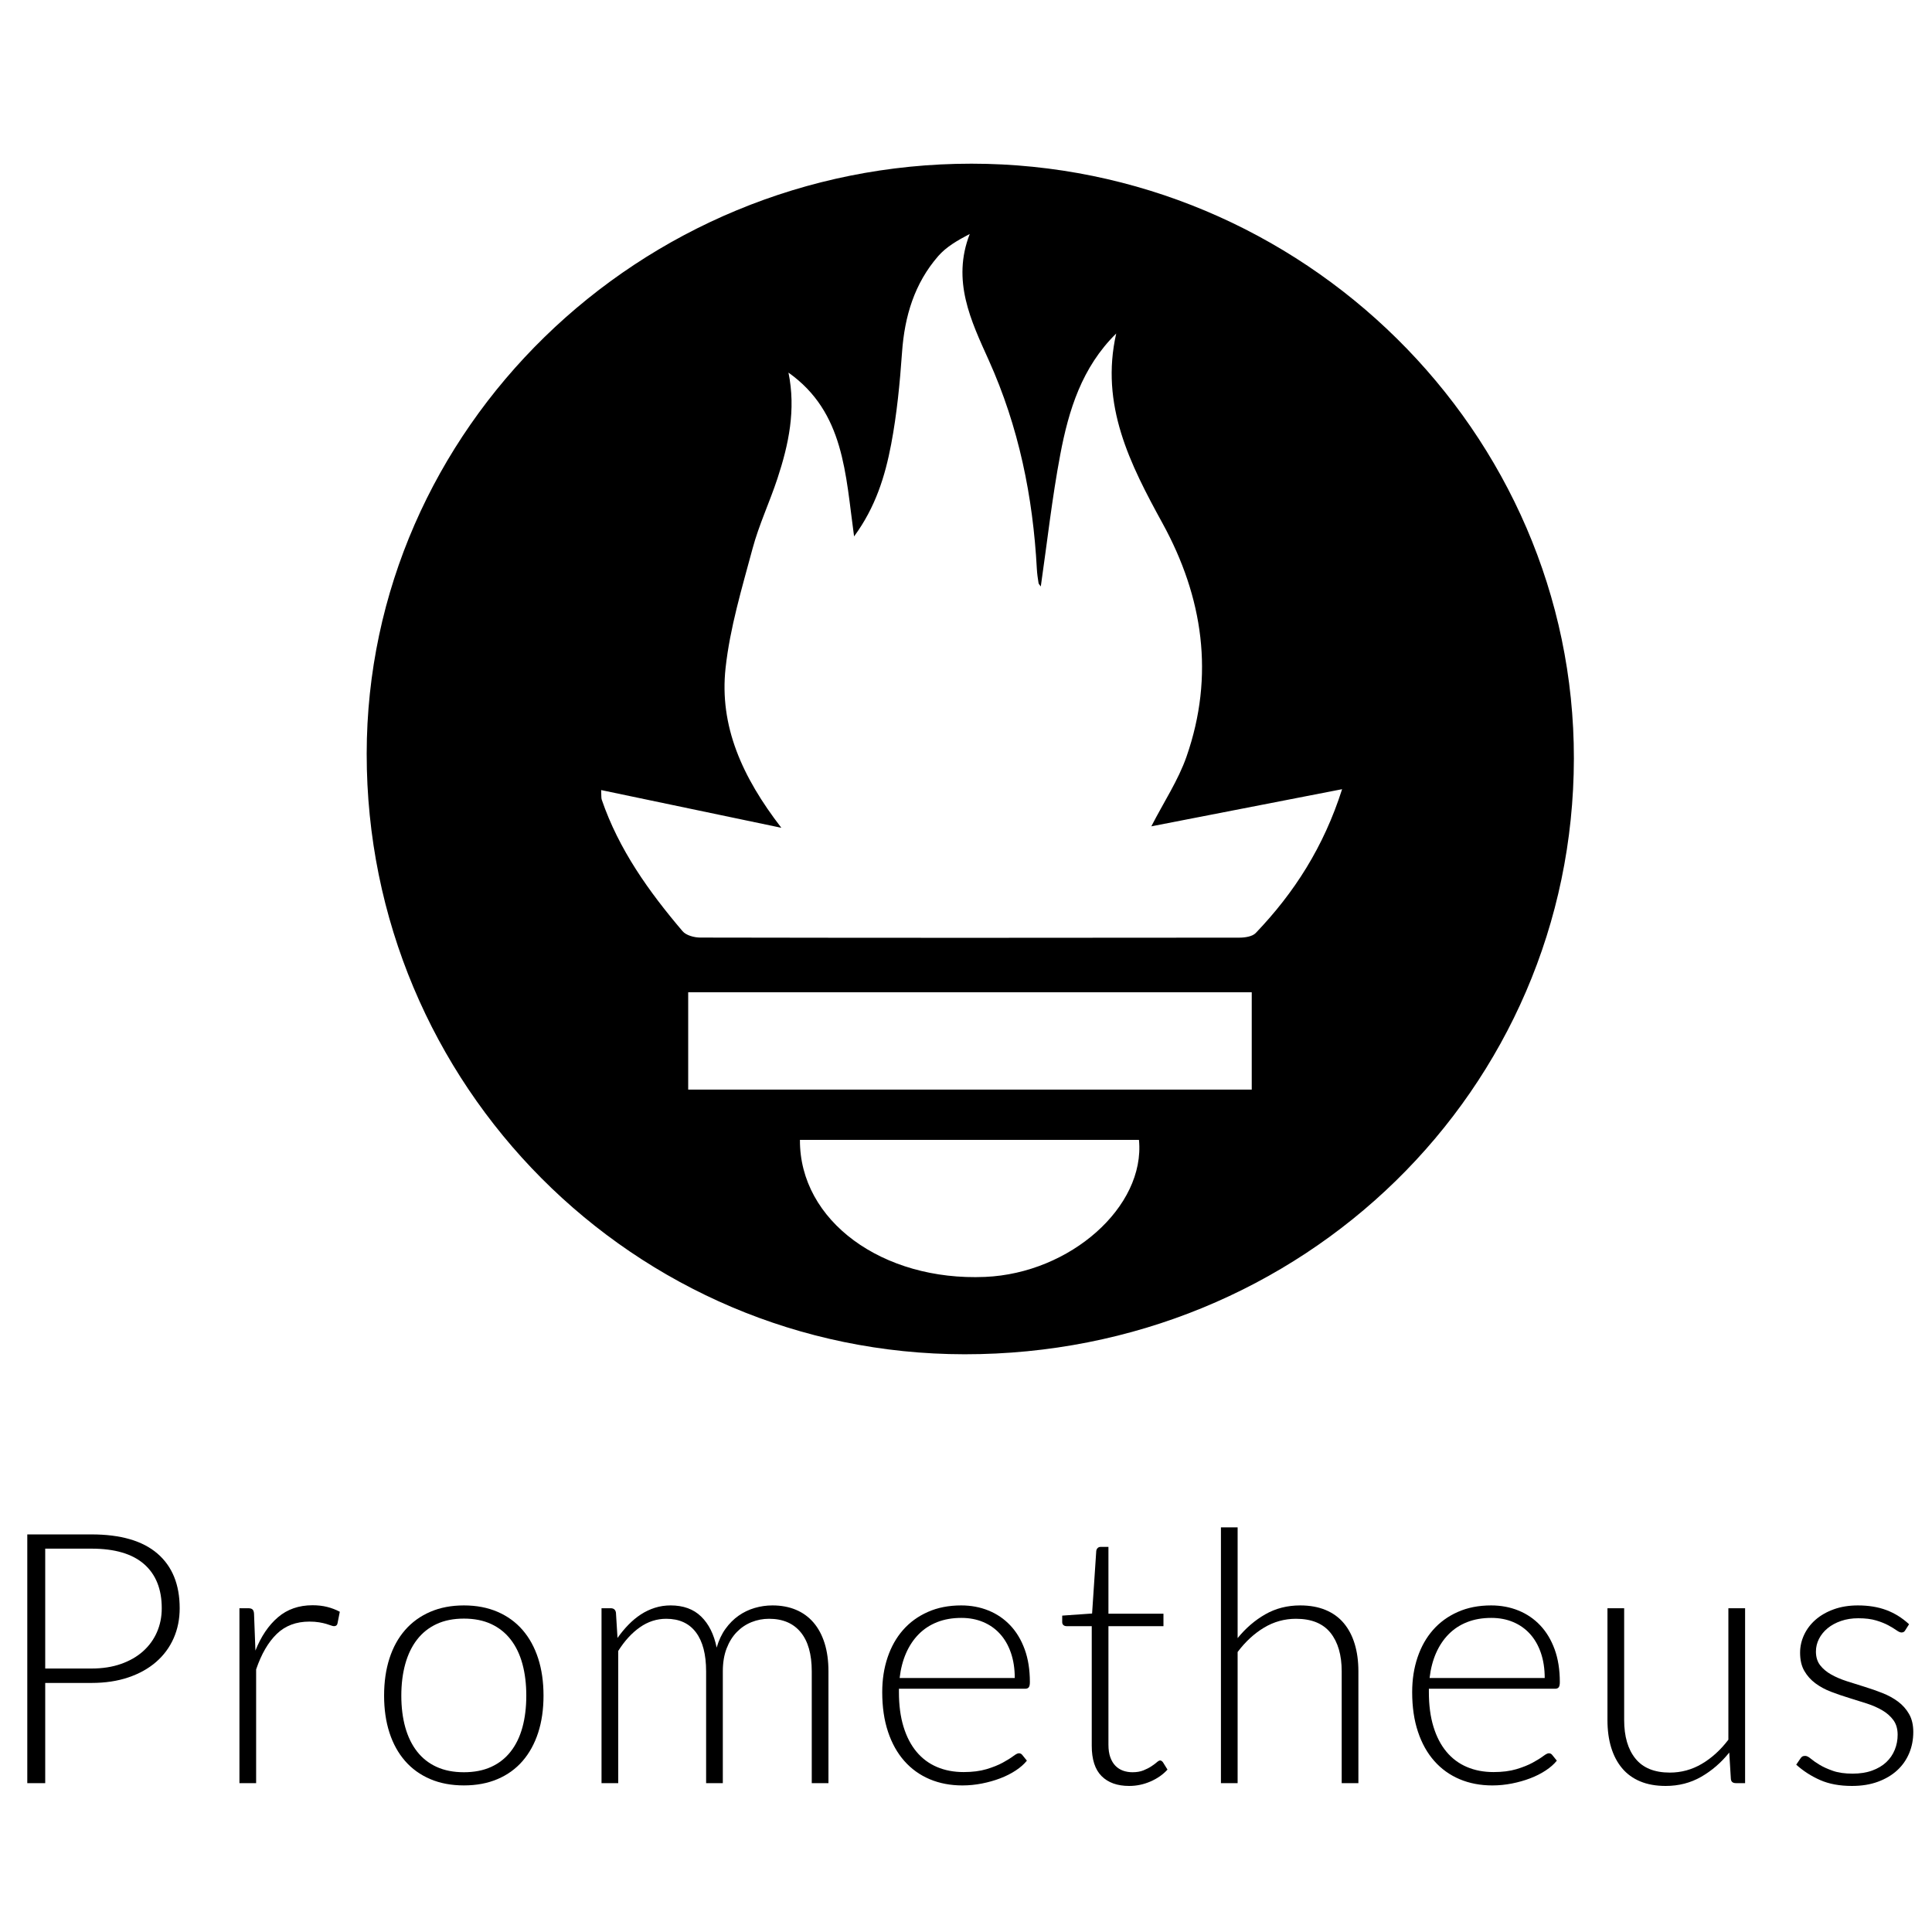
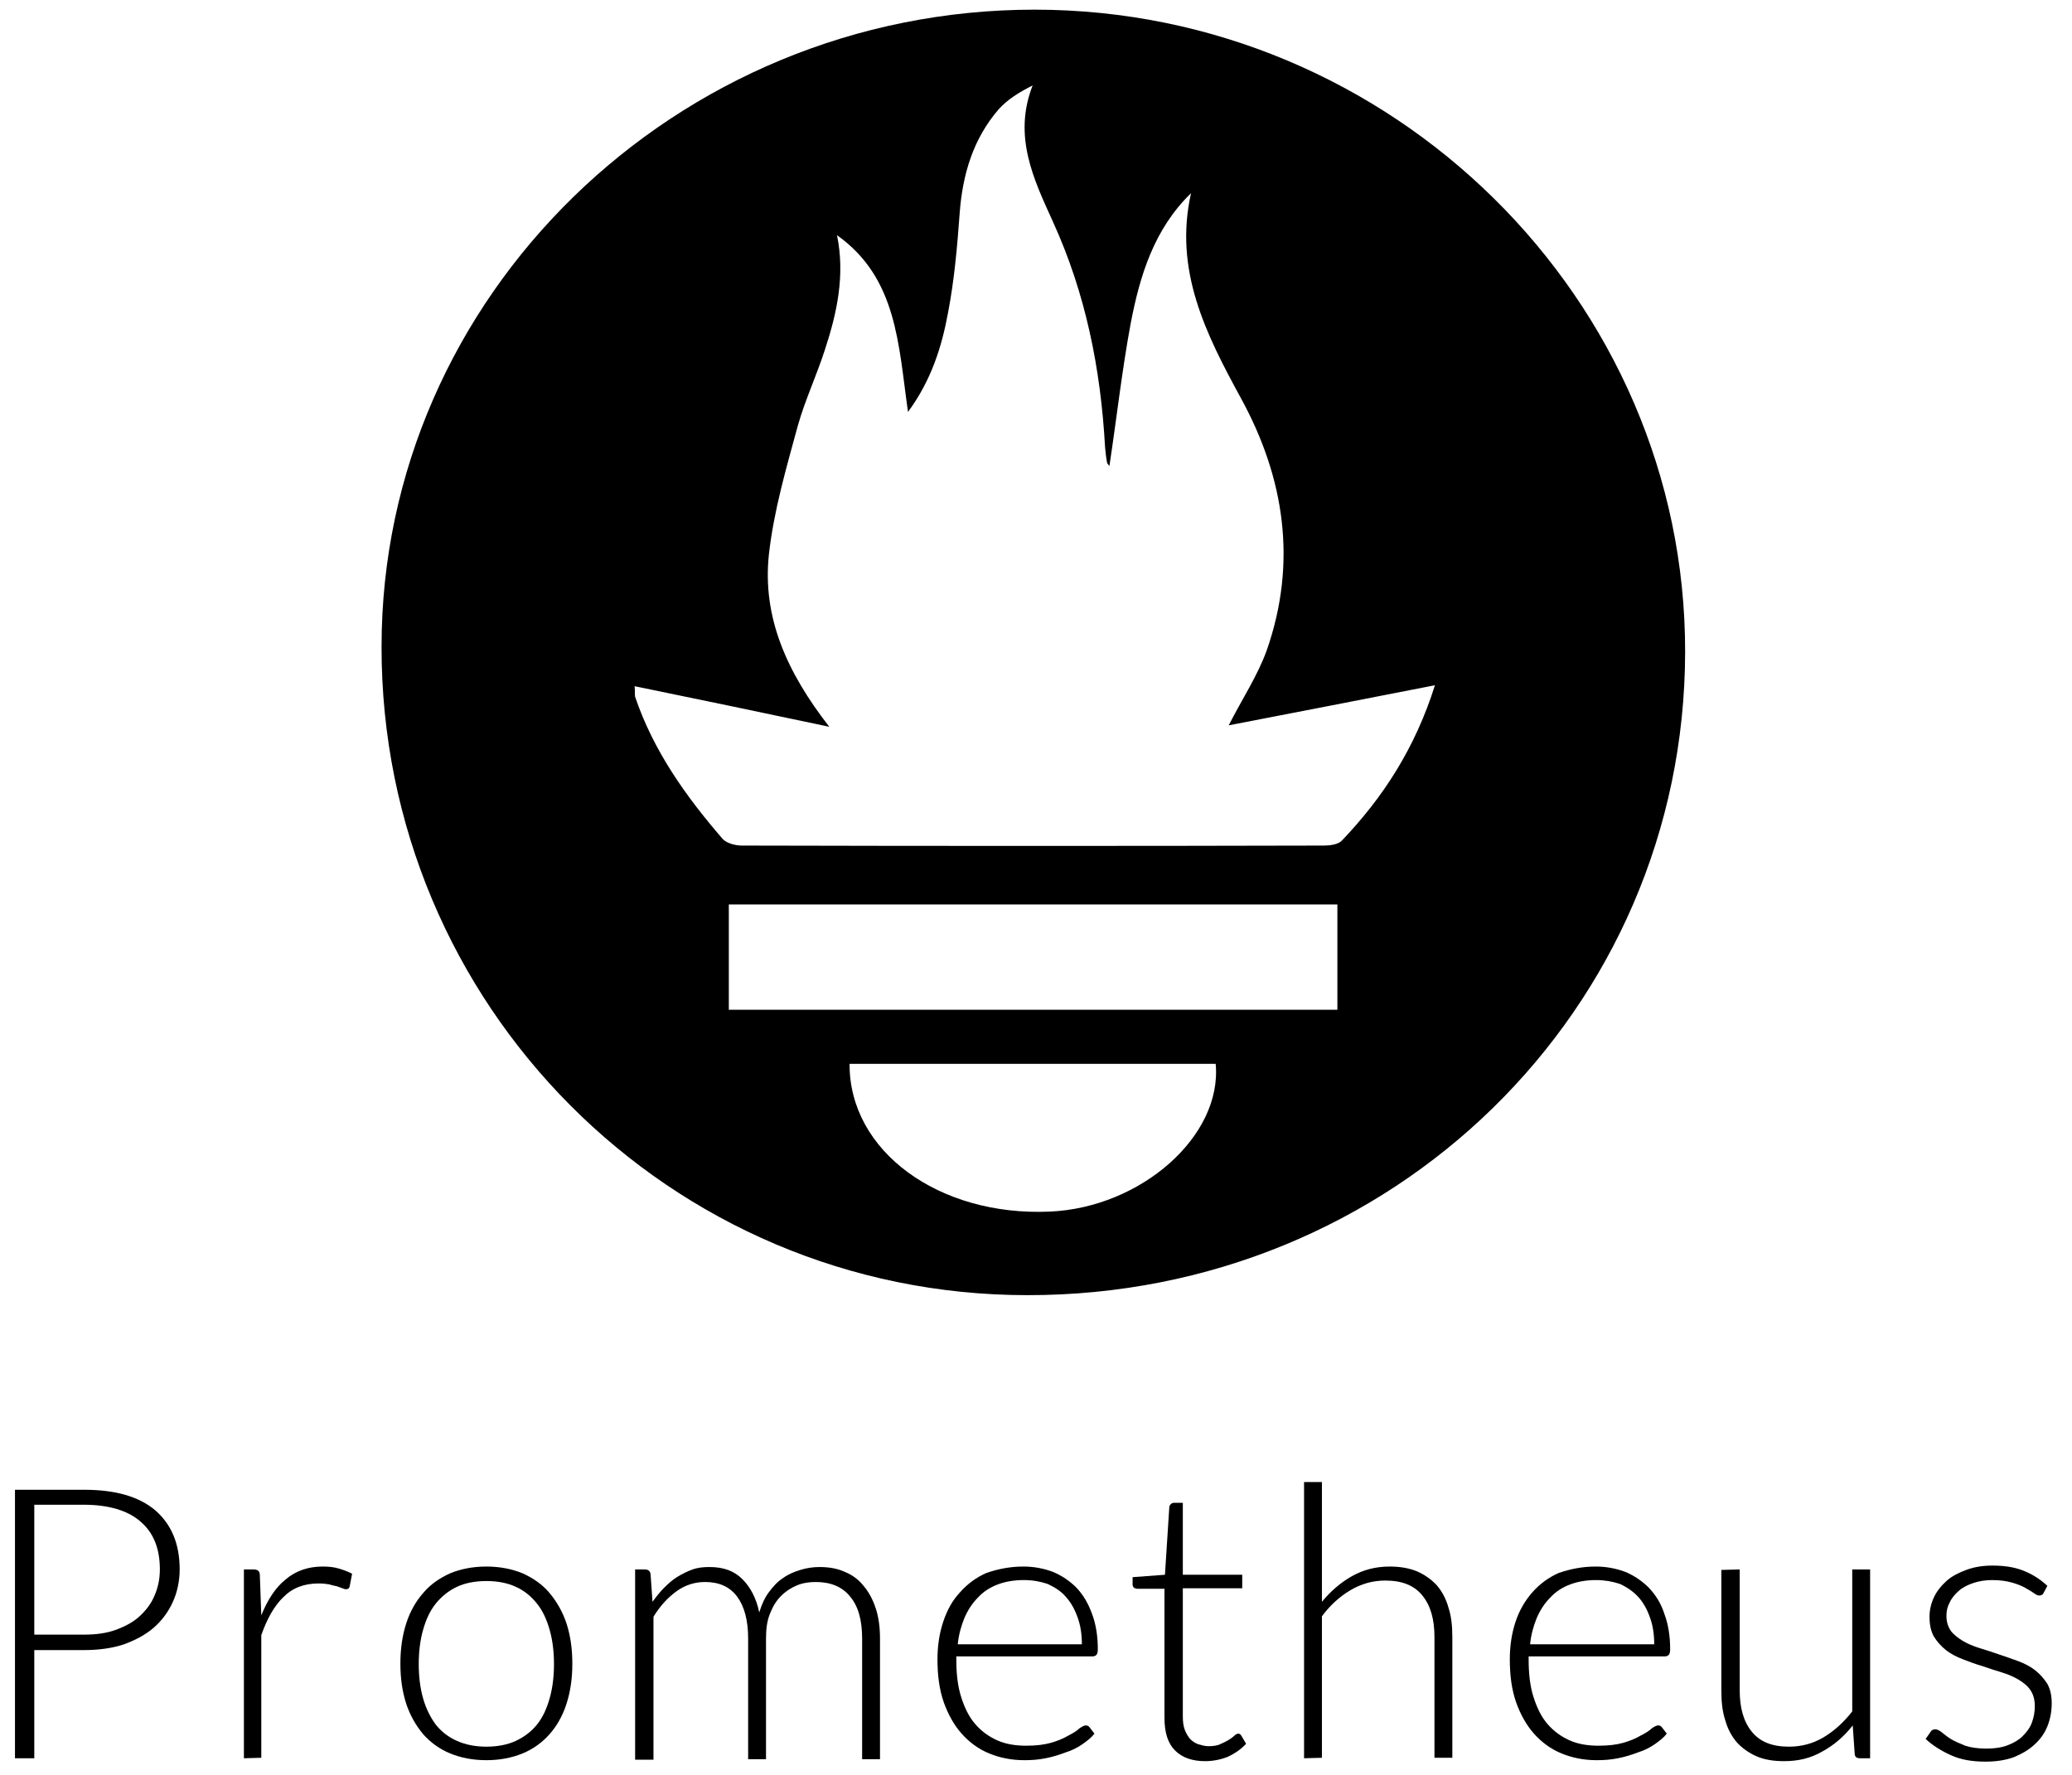
- <svg xmlns="http://www.w3.org/2000/svg" version="1.1" id="Layer_1" x="0px" y="0px" viewBox="0 0 432 432" enable-background="new 0 0 432 432" xml:space="preserve">
+ <svg xmlns="http://www.w3.org/2000/svg" version="1.1" id="Layer_1" x="0px" y="0px" viewBox="0 0 429 367.4" style="enable-background:new 0 0 429 367.4;" xml:space="preserve">
  <g>
-     <path d="M10.11,376.31v22.403H6.101v-55.615h14.346c6.524,0,11.444,1.428,14.758,4.284c3.314,2.857,4.973,6.931,4.973,12.223   c0,2.438-0.452,4.677-1.357,6.721c-0.903,2.044-2.207,3.806-3.909,5.286c-1.705,1.481-3.773,2.634-6.209,3.459   c-2.436,0.827-5.188,1.239-8.254,1.239H10.11z M10.11,373.086h10.337c2.462,0,4.665-0.34,6.603-1.023   c1.939-0.681,3.583-1.624,4.933-2.829c1.348-1.206,2.383-2.626,3.103-4.265c0.72-1.637,1.082-3.425,1.082-5.365   c0-4.27-1.318-7.558-3.951-9.865c-2.633-2.304-6.557-3.458-11.77-3.458H10.11V373.086z" />
-     <path d="M53.538,398.713v-39.109h1.966c0.445,0,0.767,0.093,0.961,0.276c0.197,0.184,0.308,0.498,0.336,0.944l0.313,8.253   c1.258-3.17,2.934-5.653,5.033-7.448c2.096-1.794,4.676-2.692,7.743-2.692c1.179,0,2.265,0.125,3.261,0.374   c0.996,0.249,1.939,0.609,2.83,1.08l-0.512,2.594c-0.076,0.42-0.34,0.629-0.785,0.629c-0.157,0-0.38-0.052-0.667-0.156   c-0.29-0.105-0.648-0.222-1.082-0.354c-0.433-0.131-0.963-0.249-1.591-0.353c-0.63-0.104-1.35-0.158-2.163-0.158   c-2.96,0-5.392,0.917-7.291,2.751c-1.899,1.834-3.439,4.48-4.618,7.939v25.43H53.538z" />
-     <path d="M103.729,358.975c2.802,0,5.311,0.479,7.527,1.435c2.214,0.957,4.081,2.313,5.6,4.068s2.677,3.871,3.479,6.347   c0.799,2.477,1.197,5.248,1.197,8.315c0,3.064-0.398,5.829-1.197,8.291c-0.801,2.464-1.959,4.574-3.479,6.33   s-3.386,3.103-5.6,4.046c-2.216,0.945-4.725,1.415-7.527,1.415c-2.805,0-5.313-0.47-7.527-1.415   c-2.214-0.943-4.088-2.291-5.621-4.046c-1.533-1.756-2.698-3.865-3.497-6.33c-0.799-2.462-1.2-5.227-1.2-8.291   c0-3.066,0.401-5.838,1.2-8.315c0.799-2.476,1.964-4.592,3.497-6.347c1.533-1.756,3.407-3.112,5.621-4.068   C98.416,359.455,100.924,358.975,103.729,358.975z M103.729,396.277c2.332,0,4.368-0.401,6.112-1.2   c1.742-0.799,3.196-1.945,4.361-3.439c1.167-1.494,2.038-3.293,2.615-5.403c0.577-2.11,0.864-4.475,0.864-7.094   c0-2.594-0.287-4.954-0.864-7.077c-0.577-2.121-1.448-3.936-2.615-5.443c-1.165-1.507-2.619-2.666-4.361-3.479   c-1.744-0.812-3.78-1.218-6.112-1.218c-2.332,0-4.37,0.406-6.112,1.218c-1.744,0.813-3.196,1.972-4.363,3.479   c-1.165,1.507-2.043,3.321-2.633,5.443c-0.588,2.123-0.885,4.483-0.885,7.077c0,2.619,0.296,4.984,0.885,7.094   c0.591,2.11,1.468,3.909,2.633,5.403c1.167,1.494,2.619,2.64,4.363,3.439C99.359,395.876,101.397,396.277,103.729,396.277z" />
-     <path d="M134.502,398.713v-39.109h2.045c0.681,0,1.072,0.329,1.179,0.983l0.352,5.659c0.76-1.073,1.573-2.057,2.439-2.947   c0.864-0.891,1.788-1.657,2.77-2.3c0.982-0.642,2.031-1.139,3.145-1.493c1.112-0.354,2.286-0.532,3.516-0.532   c2.856,0,5.137,0.833,6.839,2.497c1.705,1.664,2.856,3.975,3.46,6.937c0.47-1.625,1.13-3.026,1.98-4.206   c0.85-1.179,1.825-2.154,2.923-2.927c1.1-0.772,2.298-1.349,3.592-1.729c1.295-0.38,2.622-0.571,3.984-0.571   c1.934,0,3.674,0.322,5.217,0.964c1.547,0.643,2.858,1.592,3.947,2.85c1.084,1.258,1.913,2.804,2.492,4.638   c0.574,1.834,0.862,3.93,0.862,6.288v24.998h-3.733v-24.998c0-3.825-0.825-6.741-2.478-8.745c-1.649-2.005-4.007-3.006-7.072-3.006   c-1.364,0-2.668,0.249-3.912,0.747c-1.244,0.498-2.344,1.238-3.3,2.22c-0.957,0.983-1.716,2.208-2.281,3.676   c-0.563,1.467-0.843,3.171-0.843,5.109v24.998h-3.736v-24.998c0-3.799-0.76-6.707-2.279-8.726   c-1.519-2.017-3.733-3.026-6.642-3.026c-2.121,0-4.088,0.636-5.894,1.906c-1.809,1.272-3.421,3.033-4.836,5.286v29.557H134.502z" />
-     <path d="M214.917,358.975c2.2,0,4.238,0.381,6.11,1.141c1.876,0.76,3.497,1.867,4.873,3.321c1.376,1.453,2.45,3.242,3.224,5.364   c0.774,2.123,1.158,4.56,1.158,7.312c0,0.577-0.083,0.97-0.255,1.179c-0.167,0.211-0.435,0.315-0.801,0.315h-28.223v0.746   c0,2.934,0.338,5.517,1.024,7.743c0.681,2.228,1.649,4.095,2.909,5.603c1.255,1.505,2.775,2.638,4.558,3.398   c1.779,0.762,3.771,1.142,5.975,1.142c1.964,0,3.664-0.218,5.109-0.648c1.441-0.433,2.65-0.917,3.632-1.454   c0.987-0.537,1.765-1.021,2.339-1.454c0.579-0.433,0.996-0.648,1.26-0.648c0.338,0,0.602,0.132,0.787,0.394l1.019,1.258   c-0.63,0.785-1.459,1.519-2.497,2.2c-1.033,0.681-2.186,1.265-3.456,1.749c-1.274,0.486-2.636,0.871-4.09,1.16   c-1.454,0.287-2.914,0.431-4.382,0.431c-2.673,0-5.109-0.466-7.309-1.394c-2.2-0.931-4.09-2.286-5.665-4.067   c-1.58-1.783-2.798-3.965-3.655-6.545c-0.862-2.58-1.292-5.535-1.292-8.863c0-2.802,0.398-5.391,1.2-7.762   c0.797-2.372,1.95-4.416,3.456-6.132c1.51-1.716,3.354-3.058,5.545-4.029C209.655,359.461,212.137,358.975,214.917,358.975z    M214.972,361.766c-2.015,0-3.821,0.315-5.415,0.944c-1.598,0.629-2.978,1.532-4.141,2.712c-1.163,1.179-2.103,2.594-2.826,4.244   c-0.718,1.651-1.195,3.498-1.431,5.543h25.745c0-2.097-0.292-3.978-0.866-5.642c-0.574-1.663-1.385-3.071-2.432-4.224   c-1.047-1.153-2.302-2.037-3.766-2.653C218.372,362.074,216.751,361.766,214.972,361.766z" />
-     <path d="M252.487,399.341c-2.645,0-4.702-0.732-6.17-2.2c-1.468-1.468-2.2-3.733-2.2-6.8v-26.727h-5.619   c-0.292,0-0.528-0.079-0.709-0.235c-0.185-0.157-0.278-0.38-0.278-0.668v-1.454l6.684-0.471l0.931-13.992   c0.028-0.236,0.125-0.446,0.292-0.629c0.171-0.183,0.398-0.276,0.681-0.276h1.751v14.936h12.303v2.79h-12.303v26.53   c0,1.075,0.139,1.999,0.412,2.772c0.278,0.771,0.653,1.408,1.139,1.906c0.486,0.498,1.056,0.864,1.709,1.1   c0.658,0.236,1.362,0.354,2.122,0.354c0.945,0,1.756-0.139,2.441-0.415c0.681-0.273,1.269-0.574,1.765-0.903   c0.5-0.327,0.908-0.628,1.218-0.903c0.315-0.276,0.565-0.412,0.75-0.412c0.208,0,0.417,0.13,0.625,0.391l1.024,1.651   c-0.996,1.1-2.26,1.985-3.794,2.654C255.73,399.007,254.141,399.341,252.487,399.341z" />
-     <path d="M273.003,398.713v-57.188h3.733v24.761c1.811-2.227,3.872-4.002,6.193-5.326c2.316-1.322,4.919-1.985,7.8-1.985   c2.149,0,4.044,0.342,5.679,1.023c1.64,0.681,2.992,1.664,4.067,2.947c1.075,1.284,1.89,2.83,2.436,4.638   c0.551,1.809,0.829,3.852,0.829,6.132v24.998h-3.733v-24.998c0-3.669-0.843-6.544-2.515-8.627   c-1.681-2.083-4.248-3.124-7.708-3.124c-2.566,0-4.952,0.662-7.152,1.985c-2.2,1.324-4.164,3.138-5.897,5.444v29.321H273.003z" />
-     <path d="M333.415,358.975c2.2,0,4.238,0.381,6.11,1.141c1.876,0.76,3.497,1.867,4.873,3.321c1.376,1.453,2.45,3.242,3.224,5.364   c0.774,2.123,1.158,4.56,1.158,7.312c0,0.577-0.083,0.97-0.255,1.179c-0.167,0.211-0.435,0.315-0.801,0.315H319.5v0.746   c0,2.934,0.338,5.517,1.024,7.743c0.681,2.228,1.649,4.095,2.909,5.603c1.255,1.505,2.775,2.638,4.558,3.398   c1.779,0.762,3.771,1.142,5.975,1.142c1.964,0,3.664-0.218,5.109-0.648c1.441-0.433,2.65-0.917,3.632-1.454   c0.987-0.537,1.765-1.021,2.339-1.454c0.579-0.433,0.996-0.648,1.26-0.648c0.338,0,0.602,0.132,0.787,0.394l1.019,1.258   c-0.63,0.785-1.459,1.519-2.497,2.2c-1.033,0.681-2.186,1.265-3.456,1.749c-1.274,0.486-2.636,0.871-4.09,1.16   c-1.454,0.287-2.914,0.431-4.382,0.431c-2.673,0-5.109-0.466-7.309-1.394c-2.2-0.931-4.09-2.286-5.665-4.067   c-1.58-1.783-2.798-3.965-3.655-6.545c-0.862-2.58-1.292-5.535-1.292-8.863c0-2.802,0.398-5.391,1.2-7.762   c0.797-2.372,1.95-4.416,3.456-6.132c1.51-1.716,3.354-3.058,5.545-4.029C328.153,359.461,330.635,358.975,333.415,358.975z    M333.47,361.766c-2.015,0-3.821,0.315-5.415,0.944c-1.598,0.629-2.978,1.532-4.141,2.712c-1.163,1.179-2.103,2.594-2.826,4.244   c-0.718,1.651-1.195,3.498-1.431,5.543h25.745c0-2.097-0.292-3.978-0.866-5.642c-0.574-1.663-1.385-3.071-2.432-4.224   s-2.302-2.037-3.766-2.653C336.87,362.074,335.249,361.766,333.47,361.766z" />
-     <path d="M363.167,359.604v24.997c0,3.671,0.838,6.545,2.524,8.627c1.681,2.084,4.243,3.127,7.689,3.127   c2.548,0,4.929-0.648,7.138-1.945c2.21-1.297,4.192-3.099,5.952-5.406v-29.4h3.738v39.109h-2.061c-0.723,0-1.098-0.34-1.126-1.021   l-0.357-5.818c-1.806,2.254-3.9,4.062-6.276,5.424c-2.372,1.362-5.017,2.043-7.93,2.043c-2.177,0-4.081-0.34-5.707-1.021   c-1.626-0.681-2.978-1.663-4.053-2.948c-1.075-1.283-1.89-2.83-2.441-4.637c-0.551-1.809-0.825-3.852-0.825-6.133v-24.997H363.167z   " />
-     <path d="M426.052,364.478c-0.185,0.367-0.472,0.55-0.866,0.55c-0.287,0-0.662-0.163-1.121-0.491   c-0.459-0.328-1.061-0.694-1.807-1.1c-0.746-0.406-1.663-0.774-2.751-1.101c-1.089-0.327-2.418-0.491-3.988-0.491   c-1.417,0-2.705,0.203-3.872,0.608c-1.167,0.405-2.163,0.947-2.988,1.627c-0.825,0.679-1.468,1.47-1.927,2.37   c-0.459,0.902-0.686,1.849-0.686,2.843c0,1.228,0.315,2.248,0.94,3.057c0.63,0.811,1.454,1.502,2.478,2.079   c1.024,0.574,2.182,1.07,3.479,1.489c1.297,0.417,2.626,0.836,3.988,1.255c1.362,0.419,2.691,0.885,3.988,1.397   c1.297,0.51,2.46,1.146,3.479,1.906c1.024,0.76,1.848,1.688,2.478,2.789c0.63,1.102,0.94,2.439,0.94,4.009   c0,1.705-0.306,3.289-0.922,4.757c-0.616,1.468-1.505,2.738-2.673,3.812c-1.167,1.075-2.599,1.925-4.303,2.555   c-1.705,0.63-3.641,0.943-5.818,0.943c-2.751,0-5.123-0.438-7.115-1.316s-3.771-2.024-5.345-3.439l0.908-1.336   c0.13-0.211,0.273-0.366,0.431-0.472c0.158-0.104,0.38-0.158,0.667-0.158c0.343,0,0.76,0.211,1.26,0.63   c0.496,0.419,1.144,0.871,1.945,1.355c0.797,0.486,1.793,0.938,2.988,1.357c1.19,0.419,2.663,0.628,4.419,0.628   c1.649,0,3.103-0.229,4.363-0.688c1.255-0.456,2.307-1.079,3.145-1.867c0.838-0.785,1.473-1.709,1.904-2.77   c0.435-1.061,0.648-2.182,0.648-3.361c0-1.311-0.315-2.397-0.94-3.263c-0.63-0.864-1.454-1.596-2.478-2.2   c-1.024-0.602-2.182-1.114-3.479-1.533c-1.297-0.419-2.631-0.838-4.007-1.258c-1.376-0.419-2.714-0.878-4.011-1.376   c-1.297-0.496-2.455-1.126-3.479-1.885c-1.019-0.76-1.848-1.684-2.474-2.772c-0.63-1.087-0.945-2.442-0.945-4.068   c0-1.388,0.301-2.725,0.903-4.009c0.602-1.283,1.464-2.41,2.575-3.379c1.112-0.969,2.469-1.743,4.067-2.32   c1.598-0.576,3.395-0.865,5.387-0.865c2.381,0,4.498,0.346,6.346,1.036c1.848,0.691,3.544,1.747,5.091,3.169L426.052,364.478z" />
+     <path d="M7.1,341.7v22.4h-4v-55.6h14.3c6.5,0,11.4,1.4,14.8,4.3c3.3,2.9,5,6.9,5,12.2c0,2.4-0.5,4.7-1.4,6.7   c-0.9,2-2.2,3.8-3.9,5.3c-1.7,1.5-3.8,2.6-6.2,3.5c-2.4,0.8-5.2,1.2-8.3,1.2L7.1,341.7L7.1,341.7z M7.1,338.5h10.3   c2.5,0,4.7-0.3,6.6-1c1.9-0.7,3.6-1.6,4.9-2.8c1.3-1.2,2.4-2.6,3.1-4.3c0.7-1.6,1.1-3.4,1.1-5.4c0-4.3-1.3-7.6-4-9.9   c-2.6-2.3-6.6-3.5-11.8-3.5H7.1V338.5z" />
+     <path d="M50.5,364.1V325h2c0.4,0,0.8,0.1,1,0.3c0.2,0.2,0.3,0.5,0.3,0.9l0.3,8.3c1.3-3.2,2.9-5.7,5-7.4c2.1-1.8,4.7-2.7,7.7-2.7   c1.2,0,2.3,0.1,3.3,0.4s1.9,0.6,2.8,1.1l-0.5,2.6c-0.1,0.4-0.3,0.6-0.8,0.6c-0.2,0-0.4-0.1-0.7-0.2c-0.3-0.1-0.6-0.2-1.1-0.4   c-0.4-0.1-1-0.2-1.6-0.4c-0.6-0.1-1.3-0.2-2.2-0.2c-3,0-5.4,0.9-7.3,2.8c-1.9,1.8-3.4,4.5-4.6,7.9v25.4L50.5,364.1L50.5,364.1z" />
+     <path d="M100.7,324.4c2.8,0,5.3,0.5,7.5,1.4c2.2,1,4.1,2.3,5.6,4.1s2.7,3.9,3.5,6.3c0.8,2.5,1.2,5.2,1.2,8.3c0,3.1-0.4,5.8-1.2,8.3   c-0.8,2.5-2,4.6-3.5,6.3s-3.4,3.1-5.6,4c-2.2,0.9-4.7,1.4-7.5,1.4c-2.8,0-5.3-0.5-7.5-1.4c-2.2-0.9-4.1-2.3-5.6-4   c-1.5-1.8-2.7-3.9-3.5-6.3c-0.8-2.5-1.2-5.2-1.2-8.3c0-3.1,0.4-5.8,1.2-8.3c0.8-2.5,2-4.6,3.5-6.3c1.5-1.8,3.4-3.1,5.6-4.1   C95.4,324.9,97.9,324.4,100.7,324.4z M100.7,361.7c2.3,0,4.4-0.4,6.1-1.2c1.7-0.8,3.2-1.9,4.4-3.4c1.2-1.5,2-3.3,2.6-5.4   c0.6-2.1,0.9-4.5,0.9-7.1c0-2.6-0.3-5-0.9-7.1c-0.6-2.1-1.4-3.9-2.6-5.4c-1.2-1.5-2.6-2.7-4.4-3.5c-1.7-0.8-3.8-1.2-6.1-1.2   s-4.4,0.4-6.1,1.2c-1.7,0.8-3.2,2-4.4,3.5c-1.2,1.5-2,3.3-2.6,5.4c-0.6,2.1-0.9,4.5-0.9,7.1c0,2.6,0.3,5,0.9,7.1   c0.6,2.1,1.5,3.9,2.6,5.4c1.2,1.5,2.6,2.6,4.4,3.4C96.4,361.3,98.4,361.7,100.7,361.7z" />
+     <path d="M131.5,364.1V325h2c0.7,0,1.1,0.3,1.2,1l0.4,5.7c0.8-1.1,1.6-2.1,2.4-2.9c0.9-0.9,1.8-1.7,2.8-2.3c1-0.6,2-1.1,3.1-1.5   c1.1-0.4,2.3-0.5,3.5-0.5c2.9,0,5.1,0.8,6.8,2.5c1.7,1.7,2.9,4,3.5,6.9c0.5-1.6,1.1-3,2-4.2c0.9-1.2,1.8-2.2,2.9-2.9   c1.1-0.8,2.3-1.3,3.6-1.7c1.3-0.4,2.6-0.6,4-0.6c1.9,0,3.7,0.3,5.2,1c1.5,0.6,2.9,1.6,3.9,2.9c1.1,1.3,1.9,2.8,2.5,4.6   c0.6,1.8,0.9,3.9,0.9,6.3v25h-3.7v-25c0-3.8-0.8-6.7-2.5-8.7c-1.6-2-4-3-7.1-3c-1.4,0-2.7,0.2-3.9,0.7c-1.2,0.5-2.3,1.2-3.3,2.2   c-1,1-1.7,2.2-2.3,3.7c-0.6,1.5-0.8,3.2-0.8,5.1v25h-3.7v-25c0-3.8-0.8-6.7-2.3-8.7c-1.5-2-3.7-3-6.6-3c-2.1,0-4.1,0.6-5.9,1.9   c-1.8,1.3-3.4,3-4.8,5.3v29.6H131.5z" />
+     <path d="M211.9,324.4c2.2,0,4.2,0.4,6.1,1.1c1.9,0.8,3.5,1.9,4.9,3.3c1.4,1.5,2.4,3.2,3.2,5.4c0.8,2.1,1.2,4.6,1.2,7.3   c0,0.6-0.1,1-0.3,1.2c-0.2,0.2-0.4,0.3-0.8,0.3H198v0.7c0,2.9,0.3,5.5,1,7.7c0.7,2.2,1.6,4.1,2.9,5.6c1.3,1.5,2.8,2.6,4.6,3.4   c1.8,0.8,3.8,1.1,6,1.1c2,0,3.7-0.2,5.1-0.6c1.4-0.4,2.6-0.9,3.6-1.5c1-0.5,1.8-1,2.3-1.5c0.6-0.4,1-0.6,1.3-0.6   c0.3,0,0.6,0.1,0.8,0.4l1,1.3c-0.6,0.8-1.5,1.5-2.5,2.2c-1,0.7-2.2,1.3-3.5,1.7c-1.3,0.5-2.6,0.9-4.1,1.2c-1.5,0.3-2.9,0.4-4.4,0.4   c-2.7,0-5.1-0.5-7.3-1.4c-2.2-0.9-4.1-2.3-5.7-4.1c-1.6-1.8-2.8-4-3.7-6.5c-0.9-2.6-1.3-5.5-1.3-8.9c0-2.8,0.4-5.4,1.2-7.8   c0.8-2.4,1.9-4.4,3.5-6.1c1.5-1.7,3.4-3.1,5.5-4C206.7,324.9,209.1,324.4,211.9,324.4z M212,327.2c-2,0-3.8,0.3-5.4,0.9   c-1.6,0.6-3,1.5-4.1,2.7c-1.2,1.2-2.1,2.6-2.8,4.2c-0.7,1.7-1.2,3.5-1.4,5.5h25.7c0-2.1-0.3-4-0.9-5.6c-0.6-1.7-1.4-3.1-2.4-4.2   c-1-1.2-2.3-2-3.8-2.7C215.4,327.5,213.8,327.2,212,327.2z" />
+     <path d="M249.5,364.7c-2.6,0-4.7-0.7-6.2-2.2c-1.5-1.5-2.2-3.7-2.2-6.8V329h-5.6c-0.3,0-0.5-0.1-0.7-0.2c-0.2-0.2-0.3-0.4-0.3-0.7   v-1.5l6.7-0.5l0.9-14c0-0.2,0.1-0.4,0.3-0.6c0.2-0.2,0.4-0.3,0.7-0.3h1.8v14.9h12.3v2.8h-12.3v26.5c0,1.1,0.1,2,0.4,2.8   c0.3,0.8,0.7,1.4,1.1,1.9c0.5,0.5,1.1,0.9,1.7,1.1c0.7,0.2,1.4,0.4,2.1,0.4c0.9,0,1.8-0.1,2.4-0.4c0.7-0.3,1.3-0.6,1.8-0.9   c0.5-0.3,0.9-0.6,1.2-0.9c0.3-0.3,0.6-0.4,0.8-0.4c0.2,0,0.4,0.1,0.6,0.4l1,1.7c-1,1.1-2.3,2-3.8,2.7   C252.7,364.4,251.1,364.7,249.5,364.7z" />
+     <path d="M270,364.1v-57.2h3.7v24.8c1.8-2.2,3.9-4,6.2-5.3c2.3-1.3,4.9-2,7.8-2c2.1,0,4,0.3,5.7,1c1.6,0.7,3,1.7,4.1,2.9   c1.1,1.3,1.9,2.8,2.4,4.6c0.6,1.8,0.8,3.9,0.8,6.1v25H297v-25c0-3.7-0.8-6.5-2.5-8.6c-1.7-2.1-4.2-3.1-7.7-3.1c-2.6,0-5,0.7-7.2,2   c-2.2,1.3-4.2,3.1-5.9,5.4v29.3L270,364.1L270,364.1z" />
+     <path d="M330.4,324.4c2.2,0,4.2,0.4,6.1,1.1c1.9,0.8,3.5,1.9,4.9,3.3c1.4,1.5,2.5,3.2,3.2,5.4c0.8,2.1,1.2,4.6,1.2,7.3   c0,0.6-0.1,1-0.3,1.2c-0.2,0.2-0.4,0.3-0.8,0.3h-28.2v0.7c0,2.9,0.3,5.5,1,7.7c0.7,2.2,1.6,4.1,2.9,5.6c1.3,1.5,2.8,2.6,4.6,3.4   c1.8,0.8,3.8,1.1,6,1.1c2,0,3.7-0.2,5.1-0.6c1.4-0.4,2.6-0.9,3.6-1.5c1-0.5,1.8-1,2.3-1.5c0.6-0.4,1-0.6,1.3-0.6   c0.3,0,0.6,0.1,0.8,0.4l1,1.3c-0.6,0.8-1.5,1.5-2.5,2.2c-1,0.7-2.2,1.3-3.5,1.7c-1.3,0.5-2.6,0.9-4.1,1.2c-1.5,0.3-2.9,0.4-4.4,0.4   c-2.7,0-5.1-0.5-7.3-1.4c-2.2-0.9-4.1-2.3-5.7-4.1c-1.6-1.8-2.8-4-3.7-6.5c-0.9-2.6-1.3-5.5-1.3-8.9c0-2.8,0.4-5.4,1.2-7.8   c0.8-2.4,2-4.4,3.5-6.1c1.5-1.7,3.4-3.1,5.5-4C325.2,324.9,327.6,324.4,330.4,324.4z M330.5,327.2c-2,0-3.8,0.3-5.4,0.9   c-1.6,0.6-3,1.5-4.1,2.7c-1.2,1.2-2.1,2.6-2.8,4.2c-0.7,1.7-1.2,3.5-1.4,5.5h25.7c0-2.1-0.3-4-0.9-5.6c-0.6-1.7-1.4-3.1-2.4-4.2   s-2.3-2-3.8-2.7C333.9,327.5,332.2,327.2,330.5,327.2z" />
+     <path d="M360.2,325v25c0,3.7,0.8,6.5,2.5,8.6c1.7,2.1,4.2,3.1,7.7,3.1c2.5,0,4.9-0.6,7.1-1.9c2.2-1.3,4.2-3.1,6-5.4V325h3.7v39.1   h-2.1c-0.7,0-1.1-0.3-1.1-1l-0.4-5.8c-1.8,2.3-3.9,4.1-6.3,5.4c-2.4,1.4-5,2-7.9,2c-2.2,0-4.1-0.3-5.7-1s-3-1.7-4.1-2.9   c-1.1-1.3-1.9-2.8-2.4-4.6c-0.6-1.8-0.8-3.9-0.8-6.1v-25L360.2,325L360.2,325z" />
+     <path d="M423.1,329.9c-0.2,0.4-0.5,0.5-0.9,0.5c-0.3,0-0.7-0.2-1.1-0.5s-1.1-0.7-1.8-1.1s-1.7-0.8-2.8-1.1c-1.1-0.3-2.4-0.5-4-0.5   c-1.4,0-2.7,0.2-3.9,0.6c-1.2,0.4-2.2,0.9-3,1.6c-0.8,0.7-1.5,1.5-1.9,2.4c-0.5,0.9-0.7,1.8-0.7,2.8c0,1.2,0.3,2.2,0.9,3.1   c0.6,0.8,1.5,1.5,2.5,2.1c1,0.6,2.2,1.1,3.5,1.5c1.3,0.4,2.6,0.8,4,1.3s2.7,0.9,4,1.4c1.3,0.5,2.5,1.1,3.5,1.9   c1,0.8,1.8,1.7,2.5,2.8c0.6,1.1,0.9,2.4,0.9,4c0,1.7-0.3,3.3-0.9,4.8s-1.5,2.7-2.7,3.8c-1.2,1.1-2.6,1.9-4.3,2.6   c-1.7,0.6-3.6,0.9-5.8,0.9c-2.8,0-5.1-0.4-7.1-1.3s-3.8-2-5.3-3.4l0.9-1.3c0.1-0.2,0.3-0.4,0.4-0.5c0.2-0.1,0.4-0.2,0.7-0.2   c0.3,0,0.8,0.2,1.3,0.6c0.5,0.4,1.1,0.9,1.9,1.4c0.8,0.5,1.8,0.9,3,1.4c1.2,0.4,2.7,0.6,4.4,0.6c1.6,0,3.1-0.2,4.4-0.7   c1.3-0.5,2.3-1.1,3.1-1.9c0.8-0.8,1.5-1.7,1.9-2.8c0.4-1.1,0.6-2.2,0.6-3.4c0-1.3-0.3-2.4-0.9-3.3c-0.6-0.9-1.5-1.6-2.5-2.2   c-1-0.6-2.2-1.1-3.5-1.5c-1.3-0.4-2.6-0.8-4-1.3c-1.4-0.4-2.7-0.9-4-1.4c-1.3-0.5-2.5-1.1-3.5-1.9c-1-0.8-1.8-1.7-2.5-2.8   c-0.6-1.1-0.9-2.4-0.9-4.1c0-1.4,0.3-2.7,0.9-4c0.6-1.3,1.5-2.4,2.6-3.4c1.1-1,2.5-1.7,4.1-2.3c1.6-0.6,3.4-0.9,5.4-0.9   c2.4,0,4.5,0.3,6.3,1c1.8,0.7,3.5,1.7,5.1,3.2L423.1,329.9z" />
  </g>
  <g>
-     <path d="M217.225,36.6c74.029,0.016,134.792,60.015,134.699,133.005c-0.094,74.099-60.609,133.266-136.248,133.212   c-73.947-0.052-133.736-60.114-133.684-134.295C82.044,95.985,142.934,36.585,217.225,36.6z M176.303,83.316   c1.697,8.305,0.049,16.051-2.461,23.669c-1.738,5.276-4.14,10.356-5.575,15.703c-2.364,8.811-5.045,17.674-6.029,26.686   c-1.414,12.959,3.708,24.372,12.474,35.722c-14.238-2.98-27.15-5.683-40.294-8.434c0.07,1.266-0.005,1.745,0.134,2.151   c3.819,11.154,10.54,20.551,18.074,29.409c0.797,0.937,2.612,1.419,3.956,1.421c40.176,0.074,80.352,0.069,120.528,0.018   c1.246-0.002,2.909-0.236,3.674-1.035c8.611-8.999,15.196-19.248,19.312-32.16c-14.757,2.873-28.728,5.593-42.656,8.304   c2.814-5.482,6.026-10.303,7.872-15.599c6.316-18.119,3.698-35.638-5.367-52.159c-7.275-13.259-13.985-26.46-10.356-42.44   c-7.682,7.542-10.632,17.144-12.505,27.039c-1.844,9.746-2.931,19.635-4.359,29.523c-0.203-0.299-0.466-0.519-0.507-0.775   c-0.165-1.038-0.319-2.083-0.375-3.131c-0.867-16.196-4.049-31.802-10.765-46.706c-3.953-8.773-8.313-17.743-4.238-28.209   c-2.758,1.446-5.25,2.883-7.037,4.934c-5.333,6.123-7.538,13.478-8.105,21.53c-0.485,6.879-1.149,13.791-2.432,20.557   c-1.348,7.109-3.486,14.077-8.291,20.611C189.035,105.986,188.819,92.183,176.303,83.316z M279.892,221.873   c-42.381,0-84.128,0-126.01,0c0,7.462,0,14.596,0,21.762c42.191,0,84.071,0,126.01,0   C279.892,236.221,279.892,229.192,279.892,221.873z M178.867,254.878c-0.104,18.121,18.462,31.621,41.409,30.642   c19.016-0.812,35.846-15.685,34.399-30.642C229.512,254.878,204.327,254.878,178.867,254.878z" />
+     <path d="M214.2,2c74,0,134.8,60,134.7,133c-0.1,74.1-60.6,133.3-136.2,133.2C138.7,268.2,78.9,208.1,79,133.9   C79,61.4,139.9,2,214.2,2z M173.3,48.7c1.7,8.3,0,16.1-2.5,23.7c-1.7,5.3-4.1,10.4-5.6,15.7c-2.4,8.8-5,17.7-6,26.7   c-1.4,13,3.7,24.4,12.5,35.7c-14.2-3-27.1-5.7-40.3-8.4c0.1,1.3,0,1.7,0.1,2.2c3.8,11.2,10.5,20.6,18.1,29.4c0.8,0.9,2.6,1.4,4,1.4   c40.2,0.1,80.4,0.1,120.5,0c1.2,0,2.9-0.2,3.7-1c8.6-9,15.2-19.2,19.3-32.2c-14.8,2.9-28.7,5.6-42.7,8.3c2.8-5.5,6-10.3,7.9-15.6   c6.3-18.1,3.7-35.6-5.4-52.2C249.7,69.2,243,56,246.6,40c-7.7,7.5-10.6,17.1-12.5,27c-1.8,9.7-2.9,19.6-4.4,29.5   c-0.2-0.3-0.5-0.5-0.5-0.8c-0.2-1-0.3-2.1-0.4-3.1c-0.9-16.2-4-31.8-10.8-46.7c-4-8.8-8.3-17.7-4.2-28.2c-2.8,1.4-5.2,2.9-7,4.9   c-5.3,6.1-7.5,13.5-8.1,21.5c-0.5,6.9-1.1,13.8-2.4,20.6c-1.3,7.1-3.5,14.1-8.3,20.6C186,71.4,185.8,57.6,173.3,48.7z M276.9,187.3   c-42.4,0-84.1,0-126,0c0,7.5,0,14.6,0,21.8c42.2,0,84.1,0,126,0C276.9,201.6,276.9,194.6,276.9,187.3z M175.9,220.3   c-0.1,18.1,18.5,31.6,41.4,30.6c19-0.8,35.8-15.7,34.4-30.6C226.5,220.3,201.3,220.3,175.9,220.3z" />
  </g>
</svg>
